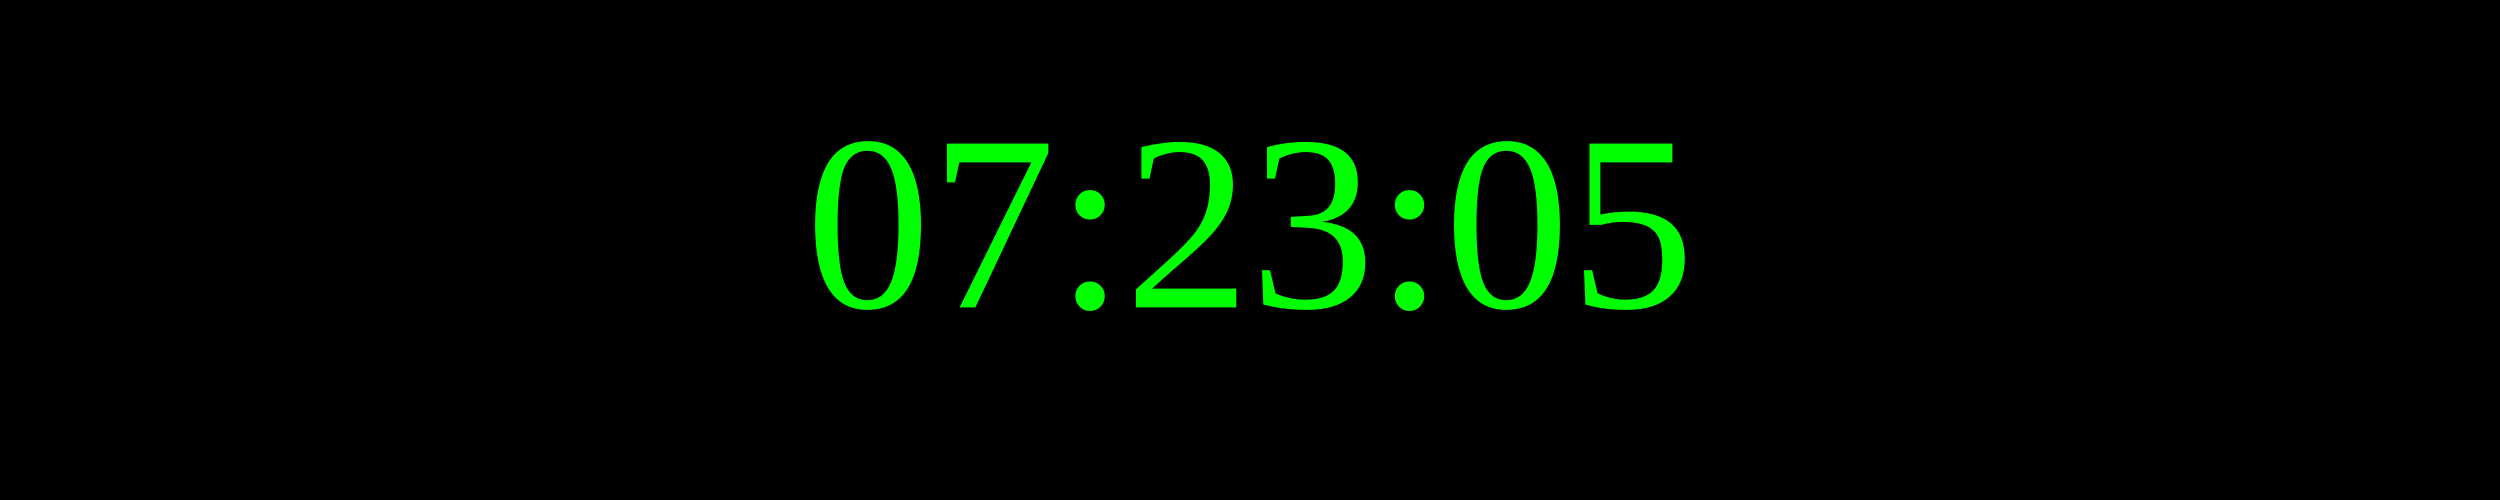
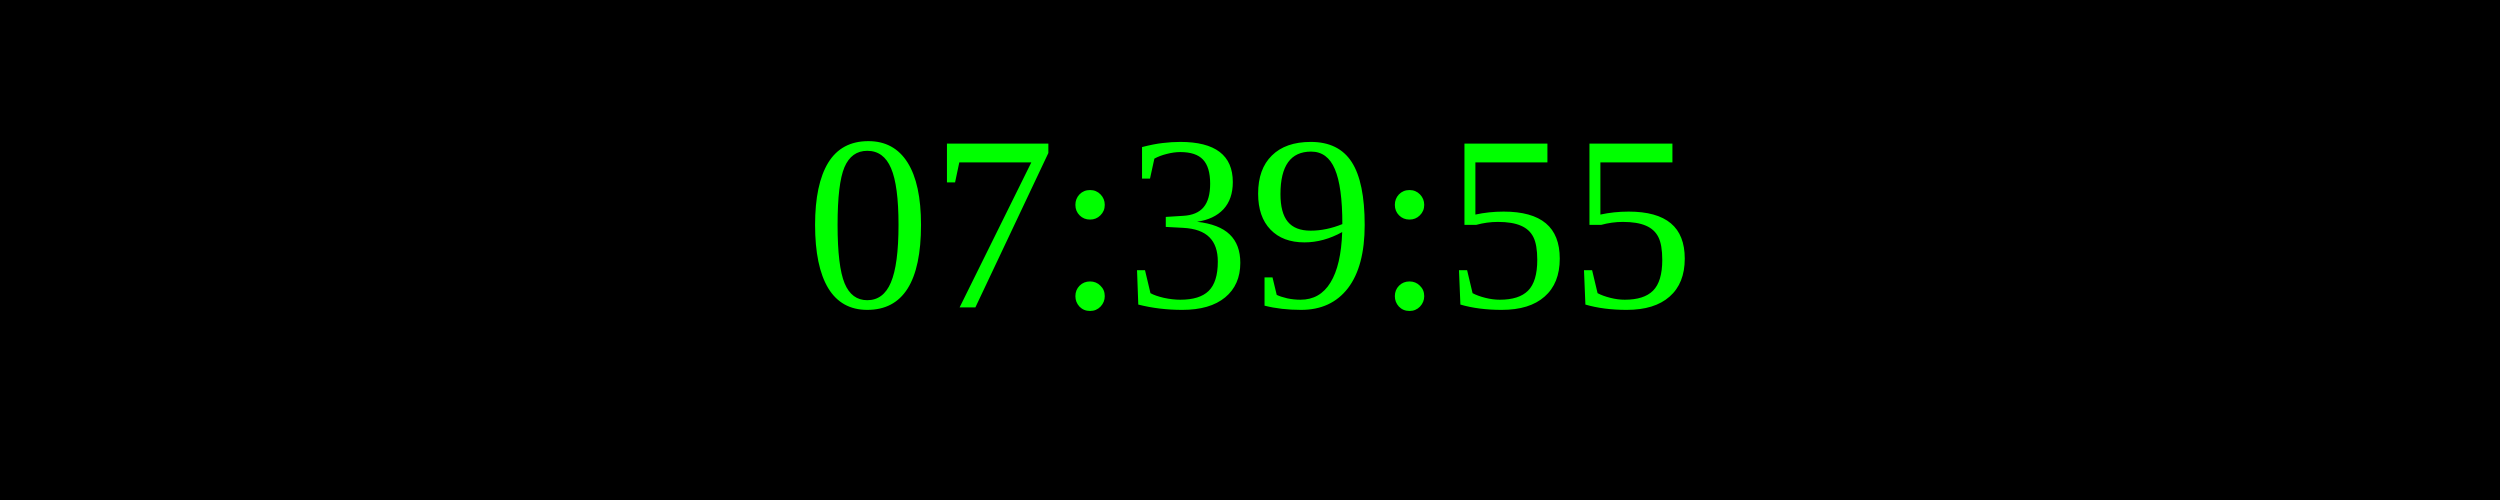
<svg xmlns="http://www.w3.org/2000/svg" width="250" height="50">
  <rect width="100%" height="100%" fill="black" />
  <text x="50%" y="50%" font-size="25" fill="lime" text-anchor="middle" dominant-baseline="middle">
- 07:23:05
+ 07:39:55
</text>
</svg>
